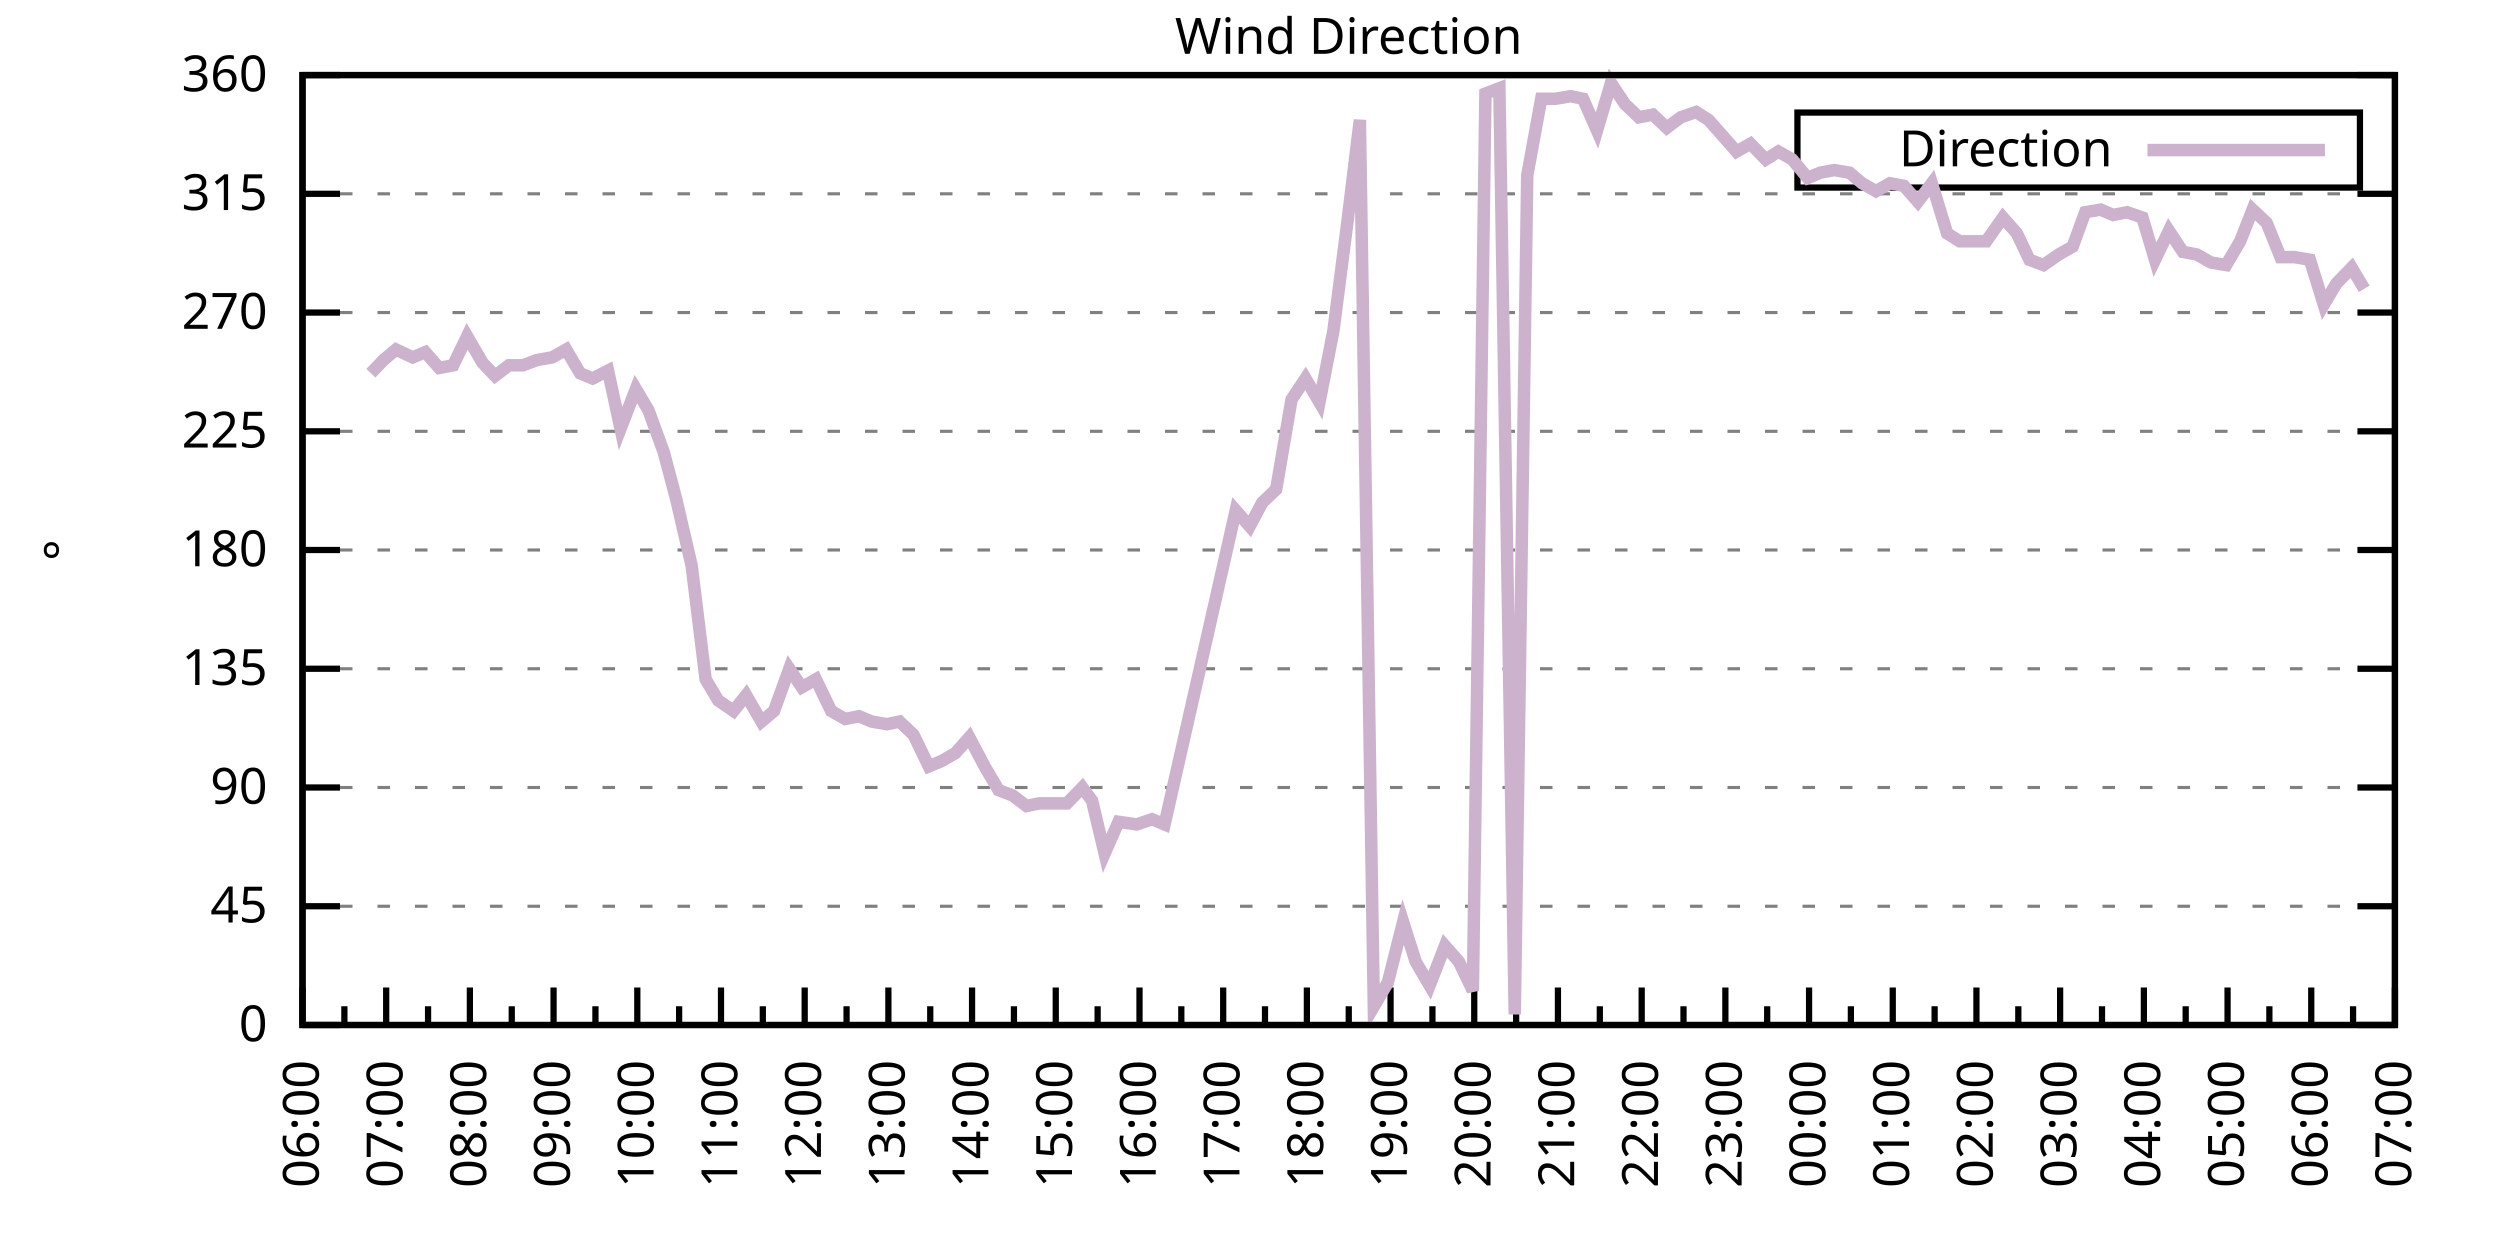
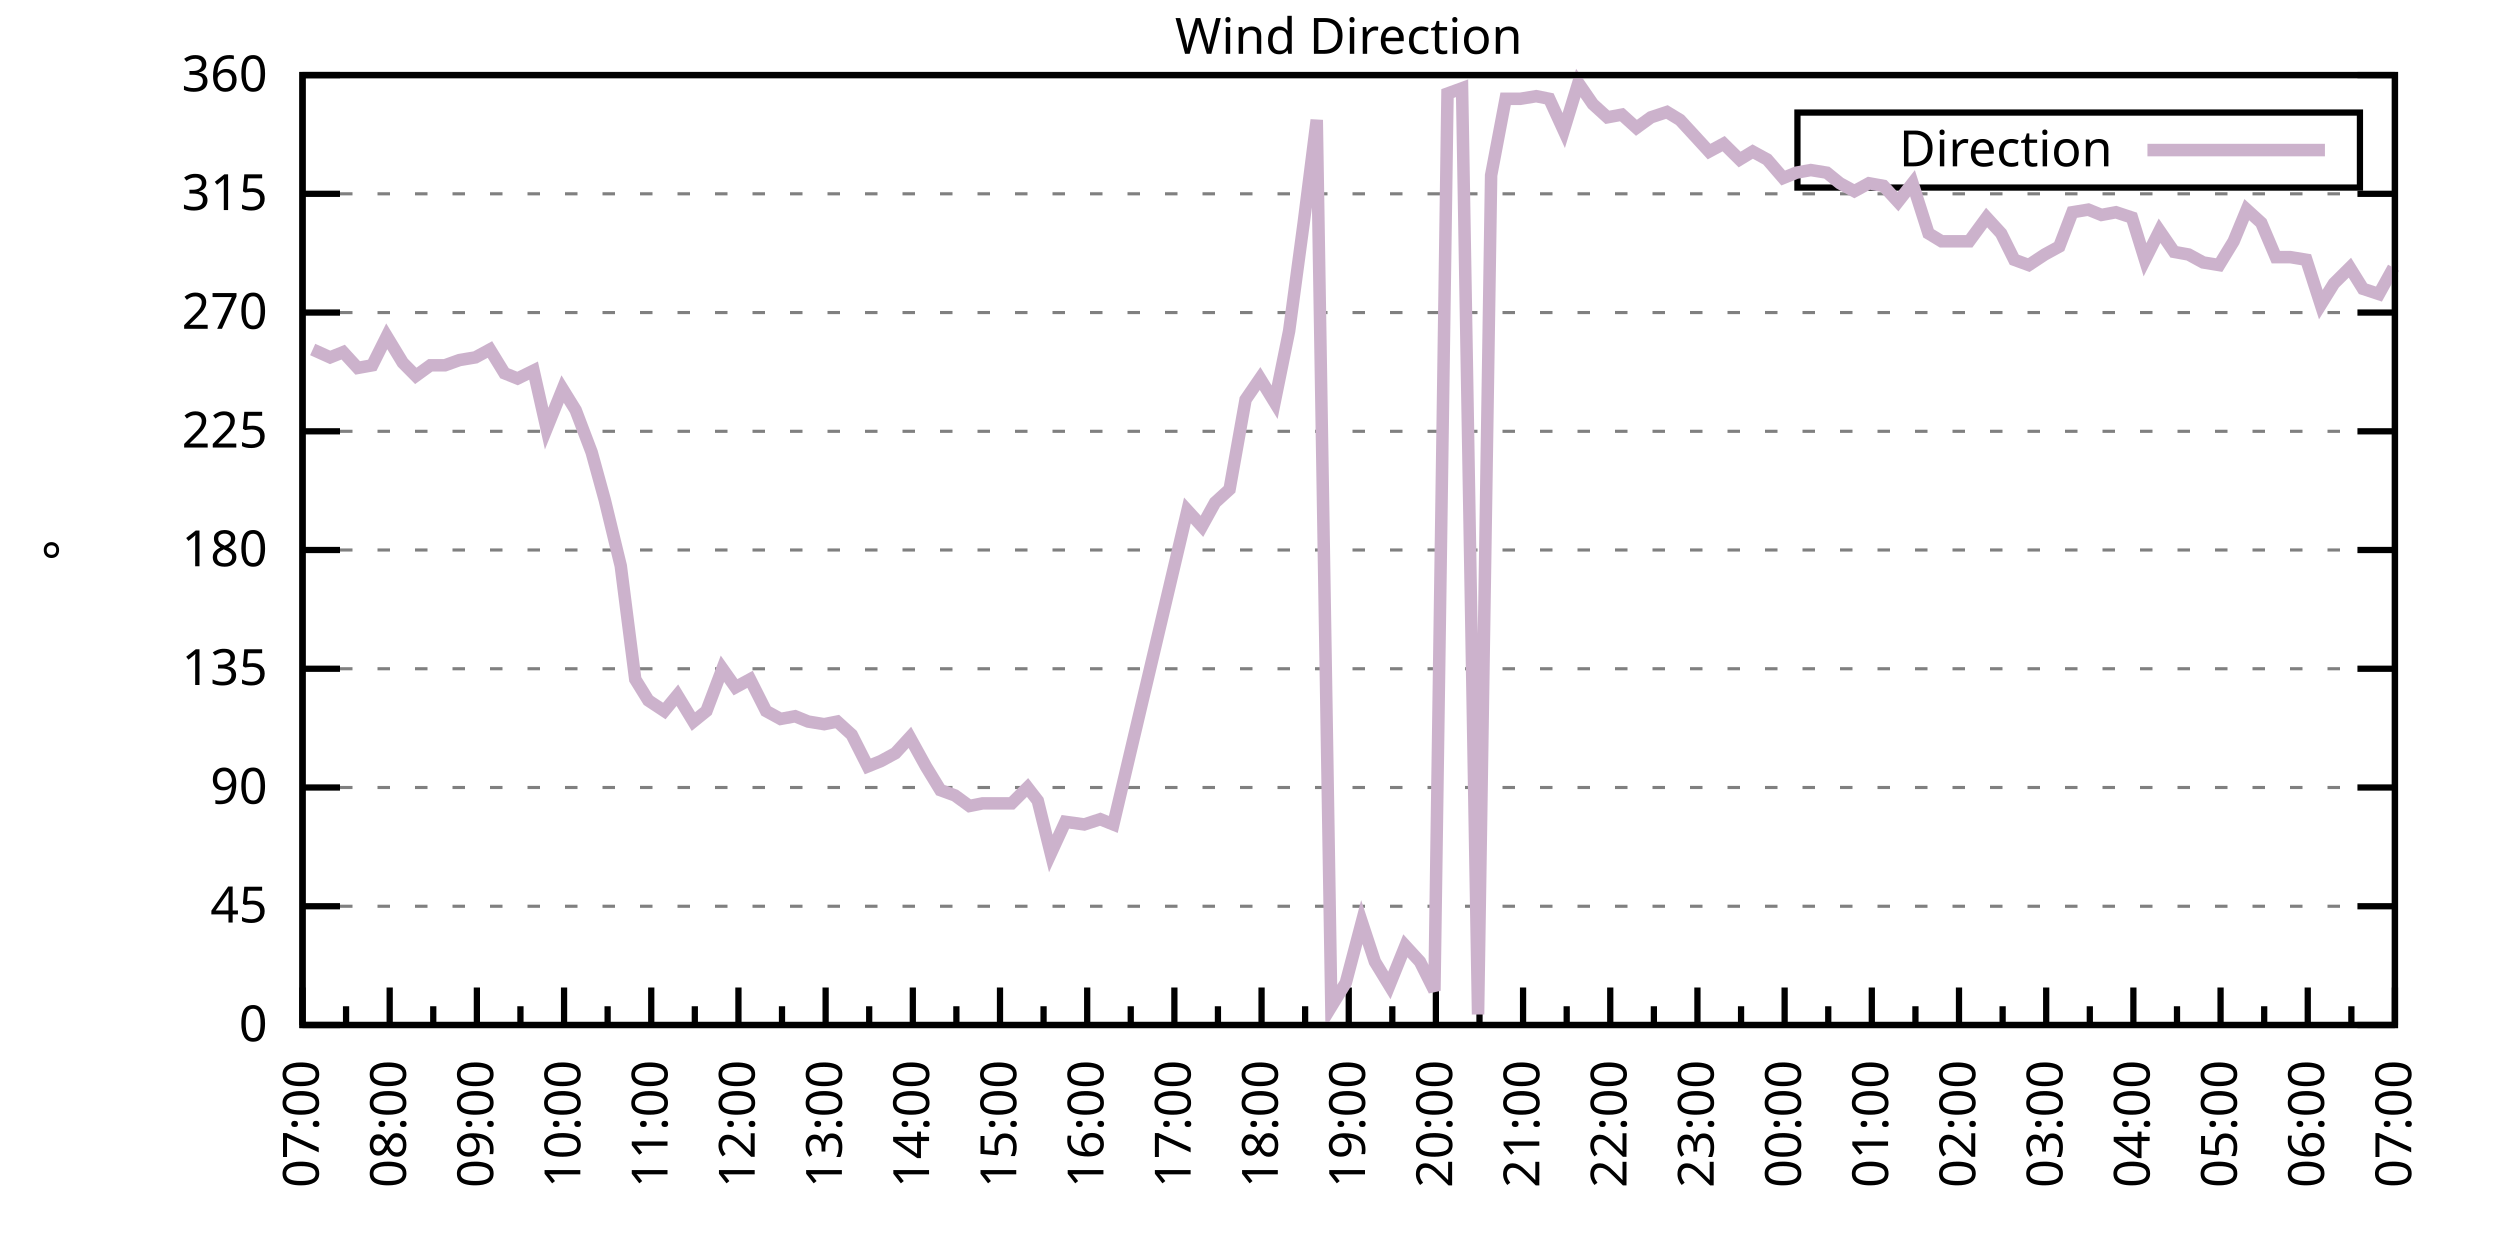
<svg xmlns="http://www.w3.org/2000/svg" xmlns:xlink="http://www.w3.org/1999/xlink" width="400" height="200" viewBox="0 0 400 200">
  <g id="gnuplot_canvas">
    <rect x="0" y="0" width="400" height="200" fill="none" />
    <defs>
      <circle id="gpDot" r="0.5" stroke-width="0.5" stroke="currentColor" />
      <path id="gpPt0" stroke-width="0.333" stroke="currentColor" d="M-1,0 h2 M0,-1 v2" />
      <path id="gpPt1" stroke-width="0.333" stroke="currentColor" d="M-1,-1 L1,1 M1,-1 L-1,1" />
      <path id="gpPt2" stroke-width="0.333" stroke="currentColor" d="M-1,0 L1,0 M0,-1 L0,1 M-1,-1 L1,1 M-1,1 L1,-1" />
      <rect id="gpPt3" stroke-width="0.333" stroke="currentColor" x="-1" y="-1" width="2" height="2" />
      <rect id="gpPt4" stroke-width="0.333" stroke="currentColor" fill="currentColor" x="-1" y="-1" width="2" height="2" />
      <circle id="gpPt5" stroke-width="0.333" stroke="currentColor" cx="0" cy="0" r="1" />
      <use xlink:href="#gpPt5" id="gpPt6" fill="currentColor" stroke="none" />
      <path id="gpPt7" stroke-width="0.333" stroke="currentColor" d="M0,-1.33 L-1.33,0.67 L1.33,0.67 z" />
      <use xlink:href="#gpPt7" id="gpPt8" fill="currentColor" stroke="none" />
      <use xlink:href="#gpPt7" id="gpPt9" stroke="currentColor" transform="rotate(180)" />
      <use xlink:href="#gpPt9" id="gpPt10" fill="currentColor" stroke="none" />
      <use xlink:href="#gpPt3" id="gpPt11" stroke="currentColor" transform="rotate(45)" />
      <use xlink:href="#gpPt11" id="gpPt12" fill="currentColor" stroke="none" />
      <path id="gpPt13" stroke-width="0.333" stroke="currentColor" d="M0,1.330 L1.265,0.411 L0.782,-1.067 L-0.782,-1.076 L-1.265,0.411 z" />
      <use xlink:href="#gpPt13" id="gpPt14" fill="currentColor" stroke="none" />
      <filter id="textbox" filterUnits="objectBoundingBox" x="0" y="0" height="1" width="1">
        <feFlood flood-color="white" flood-opacity="1" result="bgnd" />
        <feComposite in="SourceGraphic" in2="bgnd" operator="atop" />
      </filter>
      <filter id="greybox" filterUnits="objectBoundingBox" x="0" y="0" height="1" width="1">
        <feFlood flood-color="lightgrey" flood-opacity="1" result="grey" />
        <feComposite in="SourceGraphic" in2="grey" operator="atop" />
      </filter>
    </defs>
    <g fill="none" color="white" stroke="currentColor" stroke-width="1.00" stroke-linecap="butt" stroke-linejoin="miter">
</g>
    <g fill="none" color="black" stroke="currentColor" stroke-width="1.00" stroke-linecap="butt" stroke-linejoin="miter">
      <g stroke="none" shape-rendering="crispEdges">
        <polygon fill="rgb(255, 255, 255)" points="48.40,164.00 383.18,164.00 383.18,12.02 48.40,12.02 " />
      </g>
    </g>
    <g fill="none" color="black" stroke="currentColor" stroke-width="1.00" stroke-linecap="butt" stroke-linejoin="miter">
</g>
    <g fill="none" color="black" stroke="black" stroke-width="0.50" stroke-linecap="butt" stroke-linejoin="miter">
</g>
    <g fill="none" color="gray" stroke="currentColor" stroke-width="0.50" stroke-linecap="butt" stroke-linejoin="miter">
      <path stroke="gray" stroke-dasharray="2,4" class="gridline" d="M48.40,164.00 L383.19,164.00  " />
    </g>
    <g fill="none" color="gray" stroke="gray" stroke-width="1.00" stroke-linecap="butt" stroke-linejoin="miter">
</g>
    <g fill="none" color="black" stroke="currentColor" stroke-width="1.00" stroke-linecap="butt" stroke-linejoin="miter">
      <path stroke="black" d="M48.40,164.00 L54.40,164.00 M383.19,164.00 L377.19,164.00  " />
      <g transform="translate(42.80,166.60)" stroke="none" fill="black" font-family="Sans" font-size="8.00" text-anchor="end">
        <text>
          <tspan font-family="Sans"> 0</tspan>
        </text>
      </g>
    </g>
    <g fill="none" color="black" stroke="currentColor" stroke-width="1.00" stroke-linecap="butt" stroke-linejoin="miter">
</g>
    <g fill="none" color="black" stroke="black" stroke-width="0.50" stroke-linecap="butt" stroke-linejoin="miter">
</g>
    <g fill="none" color="gray" stroke="currentColor" stroke-width="0.50" stroke-linecap="butt" stroke-linejoin="miter">
      <path stroke="gray" stroke-dasharray="2,4" class="gridline" d="M48.40,145.00 L383.19,145.00  " />
    </g>
    <g fill="none" color="gray" stroke="gray" stroke-width="1.00" stroke-linecap="butt" stroke-linejoin="miter">
</g>
    <g fill="none" color="black" stroke="currentColor" stroke-width="1.00" stroke-linecap="butt" stroke-linejoin="miter">
      <path stroke="black" d="M48.40,145.00 L54.40,145.00 M383.19,145.00 L377.19,145.00  " />
      <g transform="translate(42.80,147.60)" stroke="none" fill="black" font-family="Sans" font-size="8.00" text-anchor="end">
        <text>
          <tspan font-family="Sans"> 45</tspan>
        </text>
      </g>
    </g>
    <g fill="none" color="black" stroke="currentColor" stroke-width="1.00" stroke-linecap="butt" stroke-linejoin="miter">
</g>
    <g fill="none" color="black" stroke="black" stroke-width="0.50" stroke-linecap="butt" stroke-linejoin="miter">
</g>
    <g fill="none" color="gray" stroke="currentColor" stroke-width="0.50" stroke-linecap="butt" stroke-linejoin="miter">
      <path stroke="gray" stroke-dasharray="2,4" class="gridline" d="M48.40,126.00 L383.19,126.00  " />
    </g>
    <g fill="none" color="gray" stroke="gray" stroke-width="1.00" stroke-linecap="butt" stroke-linejoin="miter">
</g>
    <g fill="none" color="black" stroke="currentColor" stroke-width="1.00" stroke-linecap="butt" stroke-linejoin="miter">
      <path stroke="black" d="M48.40,126.00 L54.40,126.00 M383.19,126.00 L377.19,126.00  " />
      <g transform="translate(42.80,128.60)" stroke="none" fill="black" font-family="Sans" font-size="8.00" text-anchor="end">
        <text>
          <tspan font-family="Sans"> 90</tspan>
        </text>
      </g>
    </g>
    <g fill="none" color="black" stroke="currentColor" stroke-width="1.00" stroke-linecap="butt" stroke-linejoin="miter">
</g>
    <g fill="none" color="black" stroke="black" stroke-width="0.50" stroke-linecap="butt" stroke-linejoin="miter">
</g>
    <g fill="none" color="gray" stroke="currentColor" stroke-width="0.50" stroke-linecap="butt" stroke-linejoin="miter">
      <path stroke="gray" stroke-dasharray="2,4" class="gridline" d="M48.40,107.00 L383.19,107.00  " />
    </g>
    <g fill="none" color="gray" stroke="gray" stroke-width="1.00" stroke-linecap="butt" stroke-linejoin="miter">
</g>
    <g fill="none" color="black" stroke="currentColor" stroke-width="1.00" stroke-linecap="butt" stroke-linejoin="miter">
      <path stroke="black" d="M48.40,107.00 L54.40,107.00 M383.19,107.00 L377.19,107.00  " />
      <g transform="translate(42.80,109.60)" stroke="none" fill="black" font-family="Sans" font-size="8.00" text-anchor="end">
        <text>
          <tspan font-family="Sans"> 135</tspan>
        </text>
      </g>
    </g>
    <g fill="none" color="black" stroke="currentColor" stroke-width="1.00" stroke-linecap="butt" stroke-linejoin="miter">
</g>
    <g fill="none" color="black" stroke="black" stroke-width="0.50" stroke-linecap="butt" stroke-linejoin="miter">
</g>
    <g fill="none" color="gray" stroke="currentColor" stroke-width="0.50" stroke-linecap="butt" stroke-linejoin="miter">
      <path stroke="gray" stroke-dasharray="2,4" class="gridline" d="M48.40,88.00 L383.19,88.00  " />
    </g>
    <g fill="none" color="gray" stroke="gray" stroke-width="1.00" stroke-linecap="butt" stroke-linejoin="miter">
</g>
    <g fill="none" color="black" stroke="currentColor" stroke-width="1.00" stroke-linecap="butt" stroke-linejoin="miter">
      <path stroke="black" d="M48.40,88.00 L54.40,88.00 M383.19,88.00 L377.19,88.00  " />
      <g transform="translate(42.80,90.60)" stroke="none" fill="black" font-family="Sans" font-size="8.00" text-anchor="end">
        <text>
          <tspan font-family="Sans"> 180</tspan>
        </text>
      </g>
    </g>
    <g fill="none" color="black" stroke="currentColor" stroke-width="1.00" stroke-linecap="butt" stroke-linejoin="miter">
</g>
    <g fill="none" color="black" stroke="black" stroke-width="0.50" stroke-linecap="butt" stroke-linejoin="miter">
</g>
    <g fill="none" color="gray" stroke="currentColor" stroke-width="0.50" stroke-linecap="butt" stroke-linejoin="miter">
      <path stroke="gray" stroke-dasharray="2,4" class="gridline" d="M48.40,69.01 L383.19,69.01  " />
    </g>
    <g fill="none" color="gray" stroke="gray" stroke-width="1.00" stroke-linecap="butt" stroke-linejoin="miter">
</g>
    <g fill="none" color="black" stroke="currentColor" stroke-width="1.00" stroke-linecap="butt" stroke-linejoin="miter">
      <path stroke="black" d="M48.40,69.01 L54.40,69.01 M383.19,69.01 L377.19,69.01  " />
      <g transform="translate(42.80,71.61)" stroke="none" fill="black" font-family="Sans" font-size="8.00" text-anchor="end">
        <text>
          <tspan font-family="Sans"> 225</tspan>
        </text>
      </g>
    </g>
    <g fill="none" color="black" stroke="currentColor" stroke-width="1.00" stroke-linecap="butt" stroke-linejoin="miter">
</g>
    <g fill="none" color="black" stroke="black" stroke-width="0.50" stroke-linecap="butt" stroke-linejoin="miter">
</g>
    <g fill="none" color="gray" stroke="currentColor" stroke-width="0.50" stroke-linecap="butt" stroke-linejoin="miter">
      <path stroke="gray" stroke-dasharray="2,4" class="gridline" d="M48.40,50.01 L383.19,50.01  " />
    </g>
    <g fill="none" color="gray" stroke="gray" stroke-width="1.00" stroke-linecap="butt" stroke-linejoin="miter">
</g>
    <g fill="none" color="black" stroke="currentColor" stroke-width="1.00" stroke-linecap="butt" stroke-linejoin="miter">
      <path stroke="black" d="M48.40,50.01 L54.40,50.01 M383.19,50.01 L377.19,50.01  " />
      <g transform="translate(42.80,52.61)" stroke="none" fill="black" font-family="Sans" font-size="8.00" text-anchor="end">
        <text>
          <tspan font-family="Sans"> 270</tspan>
        </text>
      </g>
    </g>
    <g fill="none" color="black" stroke="currentColor" stroke-width="1.00" stroke-linecap="butt" stroke-linejoin="miter">
</g>
    <g fill="none" color="black" stroke="black" stroke-width="0.50" stroke-linecap="butt" stroke-linejoin="miter">
</g>
    <g fill="none" color="gray" stroke="currentColor" stroke-width="0.50" stroke-linecap="butt" stroke-linejoin="miter">
      <path stroke="gray" stroke-dasharray="2,4" class="gridline" d="M48.40,31.01 L383.19,31.01  " />
    </g>
    <g fill="none" color="gray" stroke="gray" stroke-width="1.00" stroke-linecap="butt" stroke-linejoin="miter">
</g>
    <g fill="none" color="black" stroke="currentColor" stroke-width="1.00" stroke-linecap="butt" stroke-linejoin="miter">
      <path stroke="black" d="M48.40,31.01 L54.40,31.01 M383.19,31.01 L377.19,31.01  " />
      <g transform="translate(42.80,33.61)" stroke="none" fill="black" font-family="Sans" font-size="8.00" text-anchor="end">
        <text>
          <tspan font-family="Sans"> 315</tspan>
        </text>
      </g>
    </g>
    <g fill="none" color="black" stroke="currentColor" stroke-width="1.00" stroke-linecap="butt" stroke-linejoin="miter">
</g>
    <g fill="none" color="black" stroke="black" stroke-width="0.50" stroke-linecap="butt" stroke-linejoin="miter">
</g>
    <g fill="none" color="gray" stroke="currentColor" stroke-width="0.50" stroke-linecap="butt" stroke-linejoin="miter">
      <path stroke="gray" stroke-dasharray="2,4" class="gridline" d="M48.40,12.01 L383.19,12.01  " />
    </g>
    <g fill="none" color="gray" stroke="gray" stroke-width="1.00" stroke-linecap="butt" stroke-linejoin="miter">
</g>
    <g fill="none" color="black" stroke="currentColor" stroke-width="1.00" stroke-linecap="butt" stroke-linejoin="miter">
      <path stroke="black" d="M48.40,12.01 L54.40,12.01 M383.19,12.01 L377.19,12.01  " />
      <g transform="translate(42.80,14.61)" stroke="none" fill="black" font-family="Sans" font-size="8.00" text-anchor="end">
        <text>
          <tspan font-family="Sans"> 360</tspan>
        </text>
      </g>
    </g>
    <g fill="none" color="black" stroke="currentColor" stroke-width="1.00" stroke-linecap="butt" stroke-linejoin="miter">
      <path stroke="black" d="M48.40,164.00 L48.40,158.00  " />
      <g transform="translate(51.00,169.60) rotate(270)" stroke="none" fill="black" font-family="Sans" font-size="8.00" text-anchor="end">
        <text>
+           <tspan font-family="Sans">07:00</tspan>
+         </text>
+       </g>
+     </g>
+     <g fill="none" color="black" stroke="currentColor" stroke-width="1.00" stroke-linecap="butt" stroke-linejoin="miter">
+       <path stroke="black" d="M55.37,164.00 L55.37,161.00 M62.35,164.00 L62.35,158.00  " />
+       <g transform="translate(64.95,169.60) rotate(270)" stroke="none" fill="black" font-family="Sans" font-size="8.00" text-anchor="end">
+         <text>
+           <tspan font-family="Sans">08:00</tspan>
+         </text>
+       </g>
+     </g>
+     <g fill="none" color="black" stroke="currentColor" stroke-width="1.00" stroke-linecap="butt" stroke-linejoin="miter">
+       <path stroke="black" d="M69.32,164.00 L69.32,161.00 M76.30,164.00 L76.30,158.00  " />
+       <g transform="translate(78.90,169.60) rotate(270)" stroke="none" fill="black" font-family="Sans" font-size="8.00" text-anchor="end">
+         <text>
+           <tspan font-family="Sans">09:00</tspan>
+         </text>
+       </g>
+     </g>
+     <g fill="none" color="black" stroke="currentColor" stroke-width="1.00" stroke-linecap="butt" stroke-linejoin="miter">
+       <path stroke="black" d="M83.27,164.00 L83.27,161.00 M90.25,164.00 L90.25,158.00  " />
+       <g transform="translate(92.85,169.60) rotate(270)" stroke="none" fill="black" font-family="Sans" font-size="8.00" text-anchor="end">
+         <text>
+           <tspan font-family="Sans">10:00</tspan>
+         </text>
+       </g>
+     </g>
+     <g fill="none" color="black" stroke="currentColor" stroke-width="1.00" stroke-linecap="butt" stroke-linejoin="miter">
+       <path stroke="black" d="M97.22,164.00 L97.22,161.00 M104.20,164.00 L104.20,158.00  " />
+       <g transform="translate(106.80,169.60) rotate(270)" stroke="none" fill="black" font-family="Sans" font-size="8.00" text-anchor="end">
+         <text>
+           <tspan font-family="Sans">11:00</tspan>
+         </text>
+       </g>
+     </g>
+     <g fill="none" color="black" stroke="currentColor" stroke-width="1.00" stroke-linecap="butt" stroke-linejoin="miter">
+       <path stroke="black" d="M111.17,164.00 L111.17,161.00 M118.15,164.00 L118.15,158.00  " />
+       <g transform="translate(120.75,169.60) rotate(270)" stroke="none" fill="black" font-family="Sans" font-size="8.00" text-anchor="end">
+         <text>
+           <tspan font-family="Sans">12:00</tspan>
+         </text>
+       </g>
+     </g>
+     <g fill="none" color="black" stroke="currentColor" stroke-width="1.00" stroke-linecap="butt" stroke-linejoin="miter">
+       <path stroke="black" d="M125.12,164.00 L125.12,161.00 M132.10,164.00 L132.10,158.00  " />
+       <g transform="translate(134.70,169.60) rotate(270)" stroke="none" fill="black" font-family="Sans" font-size="8.00" text-anchor="end">
+         <text>
+           <tspan font-family="Sans">13:00</tspan>
+         </text>
+       </g>
+     </g>
+     <g fill="none" color="black" stroke="currentColor" stroke-width="1.00" stroke-linecap="butt" stroke-linejoin="miter">
+       <path stroke="black" d="M139.07,164.00 L139.07,161.00 M146.05,164.00 L146.05,158.00  " />
+       <g transform="translate(148.65,169.60) rotate(270)" stroke="none" fill="black" font-family="Sans" font-size="8.00" text-anchor="end">
+         <text>
+           <tspan font-family="Sans">14:00</tspan>
+         </text>
+       </g>
+     </g>
+     <g fill="none" color="black" stroke="currentColor" stroke-width="1.00" stroke-linecap="butt" stroke-linejoin="miter">
+       <path stroke="black" d="M153.02,164.00 L153.02,161.00 M160.00,164.00 L160.00,158.00  " />
+       <g transform="translate(162.60,169.60) rotate(270)" stroke="none" fill="black" font-family="Sans" font-size="8.00" text-anchor="end">
+         <text>
+           <tspan font-family="Sans">15:00</tspan>
+         </text>
+       </g>
+     </g>
+     <g fill="none" color="black" stroke="currentColor" stroke-width="1.00" stroke-linecap="butt" stroke-linejoin="miter">
+       <path stroke="black" d="M166.97,164.00 L166.97,161.00 M173.95,164.00 L173.95,158.00  " />
+       <g transform="translate(176.55,169.60) rotate(270)" stroke="none" fill="black" font-family="Sans" font-size="8.00" text-anchor="end">
+         <text>
+           <tspan font-family="Sans">16:00</tspan>
+         </text>
+       </g>
+     </g>
+     <g fill="none" color="black" stroke="currentColor" stroke-width="1.00" stroke-linecap="butt" stroke-linejoin="miter">
+       <path stroke="black" d="M180.92,164.00 L180.92,161.00 M187.90,164.00 L187.90,158.00  " />
+       <g transform="translate(190.50,169.60) rotate(270)" stroke="none" fill="black" font-family="Sans" font-size="8.00" text-anchor="end">
+         <text>
+           <tspan font-family="Sans">17:00</tspan>
+         </text>
+       </g>
+     </g>
+     <g fill="none" color="black" stroke="currentColor" stroke-width="1.00" stroke-linecap="butt" stroke-linejoin="miter">
+       <path stroke="black" d="M194.87,164.00 L194.87,161.00 M201.85,164.00 L201.85,158.00  " />
+       <g transform="translate(204.45,169.60) rotate(270)" stroke="none" fill="black" font-family="Sans" font-size="8.00" text-anchor="end">
+         <text>
+           <tspan font-family="Sans">18:00</tspan>
+         </text>
+       </g>
+     </g>
+     <g fill="none" color="black" stroke="currentColor" stroke-width="1.00" stroke-linecap="butt" stroke-linejoin="miter">
+       <path stroke="black" d="M208.82,164.00 L208.82,161.00 M215.80,164.00 L215.80,158.00  " />
+       <g transform="translate(218.40,169.60) rotate(270)" stroke="none" fill="black" font-family="Sans" font-size="8.00" text-anchor="end">
+         <text>
+           <tspan font-family="Sans">19:00</tspan>
+         </text>
+       </g>
+     </g>
+     <g fill="none" color="black" stroke="currentColor" stroke-width="1.00" stroke-linecap="butt" stroke-linejoin="miter">
+       <path stroke="black" d="M222.77,164.00 L222.77,161.00 M229.74,164.00 L229.74,158.00  " />
+       <g transform="translate(232.34,169.60) rotate(270)" stroke="none" fill="black" font-family="Sans" font-size="8.00" text-anchor="end">
+         <text>
+           <tspan font-family="Sans">20:00</tspan>
+         </text>
+       </g>
+     </g>
+     <g fill="none" color="black" stroke="currentColor" stroke-width="1.00" stroke-linecap="butt" stroke-linejoin="miter">
+       <path stroke="black" d="M236.72,164.00 L236.72,161.00 M243.69,164.00 L243.69,158.00  " />
+       <g transform="translate(246.29,169.60) rotate(270)" stroke="none" fill="black" font-family="Sans" font-size="8.00" text-anchor="end">
+         <text>
+           <tspan font-family="Sans">21:00</tspan>
+         </text>
+       </g>
+     </g>
+     <g fill="none" color="black" stroke="currentColor" stroke-width="1.00" stroke-linecap="butt" stroke-linejoin="miter">
+       <path stroke="black" d="M250.67,164.00 L250.67,161.00 M257.64,164.00 L257.64,158.00  " />
+       <g transform="translate(260.24,169.60) rotate(270)" stroke="none" fill="black" font-family="Sans" font-size="8.00" text-anchor="end">
+         <text>
+           <tspan font-family="Sans">22:00</tspan>
+         </text>
+       </g>
+     </g>
+     <g fill="none" color="black" stroke="currentColor" stroke-width="1.00" stroke-linecap="butt" stroke-linejoin="miter">
+       <path stroke="black" d="M264.62,164.00 L264.62,161.00 M271.59,164.00 L271.59,158.00  " />
+       <g transform="translate(274.19,169.60) rotate(270)" stroke="none" fill="black" font-family="Sans" font-size="8.00" text-anchor="end">
+         <text>
+           <tspan font-family="Sans">23:00</tspan>
+         </text>
+       </g>
+     </g>
+     <g fill="none" color="black" stroke="currentColor" stroke-width="1.00" stroke-linecap="butt" stroke-linejoin="miter">
+       <path stroke="black" d="M278.57,164.00 L278.57,161.00 M285.54,164.00 L285.54,158.00  " />
+       <g transform="translate(288.14,169.60) rotate(270)" stroke="none" fill="black" font-family="Sans" font-size="8.00" text-anchor="end">
+         <text>
+           <tspan font-family="Sans">00:00</tspan>
+         </text>
+       </g>
+     </g>
+     <g fill="none" color="black" stroke="currentColor" stroke-width="1.00" stroke-linecap="butt" stroke-linejoin="miter">
+       <path stroke="black" d="M292.52,164.00 L292.52,161.00 M299.49,164.00 L299.49,158.00  " />
+       <g transform="translate(302.09,169.60) rotate(270)" stroke="none" fill="black" font-family="Sans" font-size="8.00" text-anchor="end">
+         <text>
+           <tspan font-family="Sans">01:00</tspan>
+         </text>
+       </g>
+     </g>
+     <g fill="none" color="black" stroke="currentColor" stroke-width="1.00" stroke-linecap="butt" stroke-linejoin="miter">
+       <path stroke="black" d="M306.47,164.00 L306.47,161.00 M313.44,164.00 L313.44,158.00  " />
+       <g transform="translate(316.04,169.60) rotate(270)" stroke="none" fill="black" font-family="Sans" font-size="8.00" text-anchor="end">
+         <text>
+           <tspan font-family="Sans">02:00</tspan>
+         </text>
+       </g>
+     </g>
+     <g fill="none" color="black" stroke="currentColor" stroke-width="1.00" stroke-linecap="butt" stroke-linejoin="miter">
+       <path stroke="black" d="M320.42,164.00 L320.42,161.00 M327.39,164.00 L327.39,158.00  " />
+       <g transform="translate(329.99,169.60) rotate(270)" stroke="none" fill="black" font-family="Sans" font-size="8.00" text-anchor="end">
+         <text>
+           <tspan font-family="Sans">03:00</tspan>
+         </text>
+       </g>
+     </g>
+     <g fill="none" color="black" stroke="currentColor" stroke-width="1.00" stroke-linecap="butt" stroke-linejoin="miter">
+       <path stroke="black" d="M334.37,164.00 L334.37,161.00 M341.34,164.00 L341.34,158.00  " />
+       <g transform="translate(343.94,169.60) rotate(270)" stroke="none" fill="black" font-family="Sans" font-size="8.00" text-anchor="end">
+         <text>
+           <tspan font-family="Sans">04:00</tspan>
+         </text>
+       </g>
+     </g>
+     <g fill="none" color="black" stroke="currentColor" stroke-width="1.00" stroke-linecap="butt" stroke-linejoin="miter">
+       <path stroke="black" d="M348.32,164.00 L348.32,161.00 M355.29,164.00 L355.29,158.00  " />
+       <g transform="translate(357.89,169.60) rotate(270)" stroke="none" fill="black" font-family="Sans" font-size="8.00" text-anchor="end">
+         <text>
+           <tspan font-family="Sans">05:00</tspan>
+         </text>
+       </g>
+     </g>
+     <g fill="none" color="black" stroke="currentColor" stroke-width="1.00" stroke-linecap="butt" stroke-linejoin="miter">
+       <path stroke="black" d="M362.27,164.00 L362.27,161.00 M369.24,164.00 L369.24,158.00  " />
+       <g transform="translate(371.84,169.60) rotate(270)" stroke="none" fill="black" font-family="Sans" font-size="8.00" text-anchor="end">
+         <text>
          <tspan font-family="Sans">06:00</tspan>
        </text>
      </g>
    </g>
    <g fill="none" color="black" stroke="currentColor" stroke-width="1.00" stroke-linecap="butt" stroke-linejoin="miter">
-       <path stroke="black" d="M55.10,164.00 L55.10,161.00 M61.79,164.00 L61.79,158.00  " />
-       <g transform="translate(64.39,169.60) rotate(270)" stroke="none" fill="black" font-family="Sans" font-size="8.00" text-anchor="end">
-         <text>
-           <tspan font-family="Sans">07:00</tspan>
-         </text>
-       </g>
-     </g>
-     <g fill="none" color="black" stroke="currentColor" stroke-width="1.00" stroke-linecap="butt" stroke-linejoin="miter">
-       <path stroke="black" d="M68.49,164.00 L68.49,161.00 M75.18,164.00 L75.18,158.00  " />
-       <g transform="translate(77.78,169.60) rotate(270)" stroke="none" fill="black" font-family="Sans" font-size="8.00" text-anchor="end">
-         <text>
-           <tspan font-family="Sans">08:00</tspan>
-         </text>
-       </g>
-     </g>
-     <g fill="none" color="black" stroke="currentColor" stroke-width="1.00" stroke-linecap="butt" stroke-linejoin="miter">
-       <path stroke="black" d="M81.88,164.00 L81.88,161.00 M88.57,164.00 L88.57,158.00  " />
-       <g transform="translate(91.17,169.60) rotate(270)" stroke="none" fill="black" font-family="Sans" font-size="8.00" text-anchor="end">
-         <text>
-           <tspan font-family="Sans">09:00</tspan>
-         </text>
-       </g>
-     </g>
-     <g fill="none" color="black" stroke="currentColor" stroke-width="1.00" stroke-linecap="butt" stroke-linejoin="miter">
-       <path stroke="black" d="M95.27,164.00 L95.27,161.00 M101.97,164.00 L101.97,158.00  " />
-       <g transform="translate(104.57,169.60) rotate(270)" stroke="none" fill="black" font-family="Sans" font-size="8.00" text-anchor="end">
-         <text>
-           <tspan font-family="Sans">10:00</tspan>
-         </text>
-       </g>
-     </g>
-     <g fill="none" color="black" stroke="currentColor" stroke-width="1.00" stroke-linecap="butt" stroke-linejoin="miter">
-       <path stroke="black" d="M108.66,164.00 L108.66,161.00 M115.36,164.00 L115.36,158.00  " />
-       <g transform="translate(117.96,169.60) rotate(270)" stroke="none" fill="black" font-family="Sans" font-size="8.00" text-anchor="end">
-         <text>
-           <tspan font-family="Sans">11:00</tspan>
-         </text>
-       </g>
-     </g>
-     <g fill="none" color="black" stroke="currentColor" stroke-width="1.00" stroke-linecap="butt" stroke-linejoin="miter">
-       <path stroke="black" d="M122.05,164.00 L122.05,161.00 M128.75,164.00 L128.75,158.00  " />
-       <g transform="translate(131.35,169.60) rotate(270)" stroke="none" fill="black" font-family="Sans" font-size="8.00" text-anchor="end">
-         <text>
-           <tspan font-family="Sans">12:00</tspan>
-         </text>
-       </g>
-     </g>
-     <g fill="none" color="black" stroke="currentColor" stroke-width="1.00" stroke-linecap="butt" stroke-linejoin="miter">
-       <path stroke="black" d="M135.45,164.00 L135.45,161.00 M142.14,164.00 L142.14,158.00  " />
-       <g transform="translate(144.74,169.60) rotate(270)" stroke="none" fill="black" font-family="Sans" font-size="8.00" text-anchor="end">
-         <text>
-           <tspan font-family="Sans">13:00</tspan>
-         </text>
-       </g>
-     </g>
-     <g fill="none" color="black" stroke="currentColor" stroke-width="1.00" stroke-linecap="butt" stroke-linejoin="miter">
-       <path stroke="black" d="M148.84,164.00 L148.84,161.00 M155.53,164.00 L155.53,158.00  " />
-       <g transform="translate(158.13,169.60) rotate(270)" stroke="none" fill="black" font-family="Sans" font-size="8.00" text-anchor="end">
-         <text>
-           <tspan font-family="Sans">14:00</tspan>
-         </text>
-       </g>
-     </g>
-     <g fill="none" color="black" stroke="currentColor" stroke-width="1.00" stroke-linecap="butt" stroke-linejoin="miter">
-       <path stroke="black" d="M162.23,164.00 L162.23,161.00 M168.92,164.00 L168.92,158.00  " />
-       <g transform="translate(171.52,169.60) rotate(270)" stroke="none" fill="black" font-family="Sans" font-size="8.00" text-anchor="end">
-         <text>
-           <tspan font-family="Sans">15:00</tspan>
-         </text>
-       </g>
-     </g>
-     <g fill="none" color="black" stroke="currentColor" stroke-width="1.00" stroke-linecap="butt" stroke-linejoin="miter">
-       <path stroke="black" d="M175.62,164.00 L175.62,161.00 M182.32,164.00 L182.32,158.00  " />
-       <g transform="translate(184.92,169.60) rotate(270)" stroke="none" fill="black" font-family="Sans" font-size="8.00" text-anchor="end">
-         <text>
-           <tspan font-family="Sans">16:00</tspan>
-         </text>
-       </g>
-     </g>
-     <g fill="none" color="black" stroke="currentColor" stroke-width="1.00" stroke-linecap="butt" stroke-linejoin="miter">
-       <path stroke="black" d="M189.01,164.00 L189.01,161.00 M195.71,164.00 L195.71,158.00  " />
-       <g transform="translate(198.31,169.60) rotate(270)" stroke="none" fill="black" font-family="Sans" font-size="8.00" text-anchor="end">
-         <text>
-           <tspan font-family="Sans">17:00</tspan>
-         </text>
-       </g>
-     </g>
-     <g fill="none" color="black" stroke="currentColor" stroke-width="1.00" stroke-linecap="butt" stroke-linejoin="miter">
-       <path stroke="black" d="M202.40,164.00 L202.40,161.00 M209.10,164.00 L209.10,158.00  " />
-       <g transform="translate(211.70,169.60) rotate(270)" stroke="none" fill="black" font-family="Sans" font-size="8.00" text-anchor="end">
-         <text>
-           <tspan font-family="Sans">18:00</tspan>
-         </text>
-       </g>
-     </g>
-     <g fill="none" color="black" stroke="currentColor" stroke-width="1.00" stroke-linecap="butt" stroke-linejoin="miter">
-       <path stroke="black" d="M215.80,164.00 L215.80,161.00 M222.49,164.00 L222.49,158.00  " />
-       <g transform="translate(225.09,169.60) rotate(270)" stroke="none" fill="black" font-family="Sans" font-size="8.00" text-anchor="end">
-         <text>
-           <tspan font-family="Sans">19:00</tspan>
-         </text>
-       </g>
-     </g>
-     <g fill="none" color="black" stroke="currentColor" stroke-width="1.00" stroke-linecap="butt" stroke-linejoin="miter">
-       <path stroke="black" d="M229.19,164.00 L229.19,161.00 M235.88,164.00 L235.88,158.00  " />
-       <g transform="translate(238.48,169.60) rotate(270)" stroke="none" fill="black" font-family="Sans" font-size="8.00" text-anchor="end">
-         <text>
-           <tspan font-family="Sans">20:00</tspan>
-         </text>
-       </g>
-     </g>
-     <g fill="none" color="black" stroke="currentColor" stroke-width="1.00" stroke-linecap="butt" stroke-linejoin="miter">
-       <path stroke="black" d="M242.58,164.00 L242.58,161.00 M249.27,164.00 L249.27,158.00  " />
-       <g transform="translate(251.87,169.60) rotate(270)" stroke="none" fill="black" font-family="Sans" font-size="8.00" text-anchor="end">
-         <text>
-           <tspan font-family="Sans">21:00</tspan>
-         </text>
-       </g>
-     </g>
-     <g fill="none" color="black" stroke="currentColor" stroke-width="1.00" stroke-linecap="butt" stroke-linejoin="miter">
-       <path stroke="black" d="M255.97,164.00 L255.97,161.00 M262.67,164.00 L262.67,158.00  " />
-       <g transform="translate(265.27,169.60) rotate(270)" stroke="none" fill="black" font-family="Sans" font-size="8.00" text-anchor="end">
-         <text>
-           <tspan font-family="Sans">22:00</tspan>
-         </text>
-       </g>
-     </g>
-     <g fill="none" color="black" stroke="currentColor" stroke-width="1.00" stroke-linecap="butt" stroke-linejoin="miter">
-       <path stroke="black" d="M269.36,164.00 L269.36,161.00 M276.06,164.00 L276.06,158.00  " />
-       <g transform="translate(278.66,169.60) rotate(270)" stroke="none" fill="black" font-family="Sans" font-size="8.00" text-anchor="end">
-         <text>
-           <tspan font-family="Sans">23:00</tspan>
-         </text>
-       </g>
-     </g>
-     <g fill="none" color="black" stroke="currentColor" stroke-width="1.00" stroke-linecap="butt" stroke-linejoin="miter">
-       <path stroke="black" d="M282.75,164.00 L282.75,161.00 M289.45,164.00 L289.45,158.00  " />
-       <g transform="translate(292.05,169.60) rotate(270)" stroke="none" fill="black" font-family="Sans" font-size="8.00" text-anchor="end">
-         <text>
-           <tspan font-family="Sans">00:00</tspan>
-         </text>
-       </g>
-     </g>
-     <g fill="none" color="black" stroke="currentColor" stroke-width="1.00" stroke-linecap="butt" stroke-linejoin="miter">
-       <path stroke="black" d="M296.14,164.00 L296.14,161.00 M302.84,164.00 L302.84,158.00  " />
-       <g transform="translate(305.44,169.60) rotate(270)" stroke="none" fill="black" font-family="Sans" font-size="8.00" text-anchor="end">
-         <text>
-           <tspan font-family="Sans">01:00</tspan>
-         </text>
-       </g>
-     </g>
-     <g fill="none" color="black" stroke="currentColor" stroke-width="1.00" stroke-linecap="butt" stroke-linejoin="miter">
-       <path stroke="black" d="M309.54,164.00 L309.54,161.00 M316.23,164.00 L316.23,158.00  " />
-       <g transform="translate(318.83,169.60) rotate(270)" stroke="none" fill="black" font-family="Sans" font-size="8.00" text-anchor="end">
-         <text>
-           <tspan font-family="Sans">02:00</tspan>
-         </text>
-       </g>
-     </g>
-     <g fill="none" color="black" stroke="currentColor" stroke-width="1.00" stroke-linecap="butt" stroke-linejoin="miter">
-       <path stroke="black" d="M322.93,164.00 L322.93,161.00 M329.62,164.00 L329.62,158.00  " />
-       <g transform="translate(332.22,169.60) rotate(270)" stroke="none" fill="black" font-family="Sans" font-size="8.00" text-anchor="end">
-         <text>
-           <tspan font-family="Sans">03:00</tspan>
-         </text>
-       </g>
-     </g>
-     <g fill="none" color="black" stroke="currentColor" stroke-width="1.00" stroke-linecap="butt" stroke-linejoin="miter">
-       <path stroke="black" d="M336.32,164.00 L336.32,161.00 M343.02,164.00 L343.02,158.00  " />
-       <g transform="translate(345.62,169.60) rotate(270)" stroke="none" fill="black" font-family="Sans" font-size="8.00" text-anchor="end">
-         <text>
-           <tspan font-family="Sans">04:00</tspan>
-         </text>
-       </g>
-     </g>
-     <g fill="none" color="black" stroke="currentColor" stroke-width="1.00" stroke-linecap="butt" stroke-linejoin="miter">
-       <path stroke="black" d="M349.71,164.00 L349.71,161.00 M356.41,164.00 L356.41,158.00  " />
-       <g transform="translate(359.01,169.60) rotate(270)" stroke="none" fill="black" font-family="Sans" font-size="8.00" text-anchor="end">
-         <text>
-           <tspan font-family="Sans">05:00</tspan>
-         </text>
-       </g>
-     </g>
-     <g fill="none" color="black" stroke="currentColor" stroke-width="1.00" stroke-linecap="butt" stroke-linejoin="miter">
-       <path stroke="black" d="M363.10,164.00 L363.10,161.00 M369.80,164.00 L369.80,158.00  " />
-       <g transform="translate(372.40,169.60) rotate(270)" stroke="none" fill="black" font-family="Sans" font-size="8.00" text-anchor="end">
-         <text>
-           <tspan font-family="Sans">06:00</tspan>
-         </text>
-       </g>
-     </g>
-     <g fill="none" color="black" stroke="currentColor" stroke-width="1.00" stroke-linecap="butt" stroke-linejoin="miter">
-       <path stroke="black" d="M376.49,164.00 L376.49,161.00 M383.19,164.00 L383.19,158.00  " />
+       <path stroke="black" d="M376.22,164.00 L376.22,161.00 M383.19,164.00 L383.19,158.00  " />
      <g transform="translate(385.79,169.60) rotate(270)" stroke="none" fill="black" font-family="Sans" font-size="8.00" text-anchor="end">
        <text>
          <tspan font-family="Sans">07:00</tspan>
        </text>
      </g>
    </g>
    <g fill="none" color="black" stroke="currentColor" stroke-width="1.00" stroke-linecap="butt" stroke-linejoin="miter">
</g>
    <g fill="none" color="black" stroke="currentColor" stroke-width="1.00" stroke-linecap="butt" stroke-linejoin="miter">
      <path stroke="black" d="M48.40,12.01 L48.40,164.00 L383.19,164.00 L383.19,12.01 L48.40,12.01 Z  " />
    </g>
    <g fill="none" color="black" stroke="currentColor" stroke-width="1.00" stroke-linecap="butt" stroke-linejoin="miter">
      <g transform="translate(12.80,88.01) rotate(270)" stroke="none" fill="black" font-family="Sans" font-size="8.00" text-anchor="middle">
        <text>
          <tspan font-family="Sans">°</tspan>
        </text>
      </g>
    </g>
    <g fill="none" color="black" stroke="currentColor" stroke-width="1.00" stroke-linecap="butt" stroke-linejoin="miter">
</g>
    <g fill="none" color="black" stroke="currentColor" stroke-width="1.00" stroke-linecap="butt" stroke-linejoin="miter">
      <path stroke="black" d="M287.59,30.01 L287.59,18.01 L377.59,18.01 L377.59,30.01 L287.59,30.01 Z  " />
    </g>
    <g id="Wind_direction_plot_1">
      <g fill="none" color="white" stroke="black" stroke-width="2.00" stroke-linecap="butt" stroke-linejoin="miter">
</g>
      <g fill="none" color="black" stroke="currentColor" stroke-width="2.00" stroke-linecap="butt" stroke-linejoin="miter">
        <g transform="translate(337.99,26.61)" stroke="none" fill="black" font-family="Sans" font-size="8.00" text-anchor="end">
          <text>
            <tspan font-family="Sans">Direction</tspan>
          </text>
        </g>
      </g>
      <g fill="none" color="black" stroke="currentColor" stroke-width="2.00" stroke-linecap="butt" stroke-linejoin="miter">
-         <path stroke="rgb(204, 178, 204)" d="M343.59,24.01 L371.99,24.01 M59.34,59.72 L61.35,57.61 L63.35,55.92 L66.03,57.18 L68.04,56.34 L70.27,58.87   L72.50,58.45 L74.74,53.81 L77.19,58.03 L79.20,60.14 L81.43,58.45 L83.66,58.45 L85.90,57.61 L88.35,57.18   L90.58,55.92 L92.82,59.72 L94.82,60.56 L97.28,59.30 L99.29,68.58 L101.74,62.25 L103.75,65.63 L106.21,72.38   L108.22,79.98 L110.67,90.54 L112.90,108.69 L114.91,112.07 L117.37,113.76 L119.38,111.23 L121.83,115.45 L123.84,113.76   L126.29,107.00 L128.30,109.96 L130.54,108.69 L132.99,113.76 L135.22,115.03 L137.45,114.60 L139.46,115.45 L141.92,115.87   L143.93,115.45 L146.16,117.56 L148.61,122.62 L150.62,121.78 L152.85,120.51 L155.09,117.98 L157.54,122.62 L159.77,126.42   L162.01,127.27 L164.24,128.96 L166.25,128.54 L168.70,128.54 L170.71,128.54 L173.17,126.00 L174.73,128.11 L176.74,136.56   L178.97,131.49 L181.87,131.91 L184.32,131.07 L186.33,131.91 L197.72,81.67 L199.95,84.21 L201.96,80.41 L204.19,78.29   L206.64,63.94 L208.88,60.56 L211.11,64.36 L213.34,52.96 L215.57,35.65 L217.58,19.19 L219.81,161.04 L222.04,157.24   L224.50,147.53 L226.51,153.87 L228.74,157.67 L231.20,151.33 L233.43,153.87 L235.66,158.51 L237.67,14.97 L239.90,14.12   L242.36,162.31 L244.36,28.05 L246.60,15.81 L248.83,15.81 L251.28,15.39 L253.29,15.81 L255.52,20.88 L257.76,13.28   L259.99,16.65 L262.22,18.77 L264.45,18.34 L266.68,20.45 L268.92,18.77 L271.37,17.92 L273.38,19.19 L275.61,21.72   L277.84,24.25 L280.07,22.99 L282.53,25.52 L284.54,24.25 L286.77,25.52 L289.23,28.48 L291.23,27.63 L293.47,27.21   L295.92,27.63 L297.93,29.32 L300.16,30.59 L302.39,29.32 L304.63,29.74 L306.86,32.28 L309.09,29.32 L311.54,37.34   L313.55,38.61 L316.01,38.61 L317.79,38.61 L320.47,34.81 L322.70,37.34 L324.71,41.56 L326.95,42.41 L329.40,40.72   L331.63,39.45 L333.64,33.96 L336.10,33.54 L338.10,34.39 L340.34,33.96 L342.79,34.81 L344.80,41.56 L347.03,36.92   L349.26,40.30 L351.50,40.72 L353.73,41.99 L356.18,42.41 L358.42,38.61 L360.42,33.54 L362.66,35.65 L364.89,41.14   L367.12,41.14 L369.58,41.56 L371.81,48.74 L373.82,45.36 L376.27,42.83 L378.28,46.21  " />
+         <path stroke="rgb(204, 178, 204)" d="M343.59,24.01 L371.99,24.01 M50.03,55.92 L52.82,57.18 L54.91,56.34 L57.23,58.87 L59.56,58.45 L61.88,53.81   L64.44,58.03 L66.53,60.14 L68.86,58.45 L71.18,58.45 L73.51,57.61 L76.07,57.18 L78.39,55.92 L80.72,59.72   L82.81,60.56 L85.37,59.30 L87.46,68.58 L90.02,62.25 L92.11,65.63 L94.67,72.38 L96.76,79.98 L99.32,90.54   L101.64,108.69 L103.73,112.07 L106.29,113.76 L108.38,111.23 L110.94,115.45 L113.03,113.76 L115.59,107.00 L117.68,109.96   L120.01,108.69 L122.57,113.76 L124.89,115.03 L127.22,114.60 L129.31,115.45 L131.87,115.87 L133.96,115.45 L136.28,117.56   L138.84,122.62 L140.93,121.78 L143.26,120.51 L145.58,117.98 L148.14,122.62 L150.46,126.42 L152.79,127.27 L155.11,128.96   L157.21,128.54 L159.76,128.54 L161.86,128.54 L164.41,126.00 L166.04,128.11 L168.13,136.56 L170.46,131.49 L173.48,131.91   L176.04,131.07 L178.13,131.91 L189.99,81.67 L192.31,84.21 L194.41,80.41 L196.73,78.29 L199.29,63.94 L201.61,60.56   L203.94,64.36 L206.26,52.96 L208.59,35.65 L210.68,19.19 L213.01,161.04 L215.33,157.24 L217.89,147.53 L219.98,153.87   L222.30,157.67 L224.86,151.33 L227.19,153.87 L229.51,158.51 L231.60,14.97 L233.93,14.12 L236.49,162.31 L238.58,28.05   L240.90,15.81 L243.23,15.81 L245.79,15.39 L247.88,15.81 L250.20,20.88 L252.53,13.28 L254.85,16.65 L257.18,18.77   L259.50,18.34 L261.83,20.45 L264.15,18.77 L266.71,17.92 L268.80,19.19 L271.13,21.72 L273.45,24.25 L275.78,22.99   L278.34,25.52 L280.43,24.25 L282.75,25.52 L285.31,28.48 L287.40,27.63 L289.73,27.21 L292.29,27.63 L294.38,29.32   L296.70,30.59 L299.03,29.32 L301.35,29.74 L303.68,32.28 L306.00,29.32 L308.56,37.34 L310.65,38.61 L313.21,38.61   L315.07,38.61 L317.86,34.81 L320.18,37.34 L322.28,41.56 L324.60,42.41 L327.16,40.72 L329.48,39.45 L331.58,33.96   L334.13,33.54 L336.23,34.39 L338.55,33.96 L341.11,34.81 L343.20,41.56 L345.53,36.92 L347.85,40.30 L350.18,40.72   L352.50,41.99 L355.06,42.41 L357.38,38.61 L359.48,33.54 L361.80,35.65 L364.13,41.14 L366.45,41.14 L369.01,41.56   L371.33,48.74 L373.43,45.36 L375.98,42.83 L378.08,46.21 L380.63,47.05 L382.96,42.83  " />
      </g>
    </g>
    <g fill="none" color="black" stroke="currentColor" stroke-width="2.00" stroke-linecap="butt" stroke-linejoin="miter">
</g>
    <g fill="none" color="black" stroke="black" stroke-width="1.00" stroke-linecap="butt" stroke-linejoin="miter">
</g>
    <g fill="none" color="black" stroke="currentColor" stroke-width="1.00" stroke-linecap="butt" stroke-linejoin="miter">
      <path stroke="black" d="M48.40,12.01 L48.40,164.00 L383.19,164.00 L383.19,12.01 L48.40,12.01 Z  " />
    </g>
    <g fill="none" color="black" stroke="currentColor" stroke-width="1.00" stroke-linecap="butt" stroke-linejoin="miter">
      <g transform="translate(215.79,8.61)" stroke="none" fill="black" font-family="Sans" font-size="8.00" text-anchor="middle">
        <text>
          <tspan font-family="Sans">Wind Direction</tspan>
        </text>
      </g>
    </g>
    <g fill="none" color="black" stroke="currentColor" stroke-width="1.00" stroke-linecap="butt" stroke-linejoin="miter">
</g>
  </g>
</svg>
